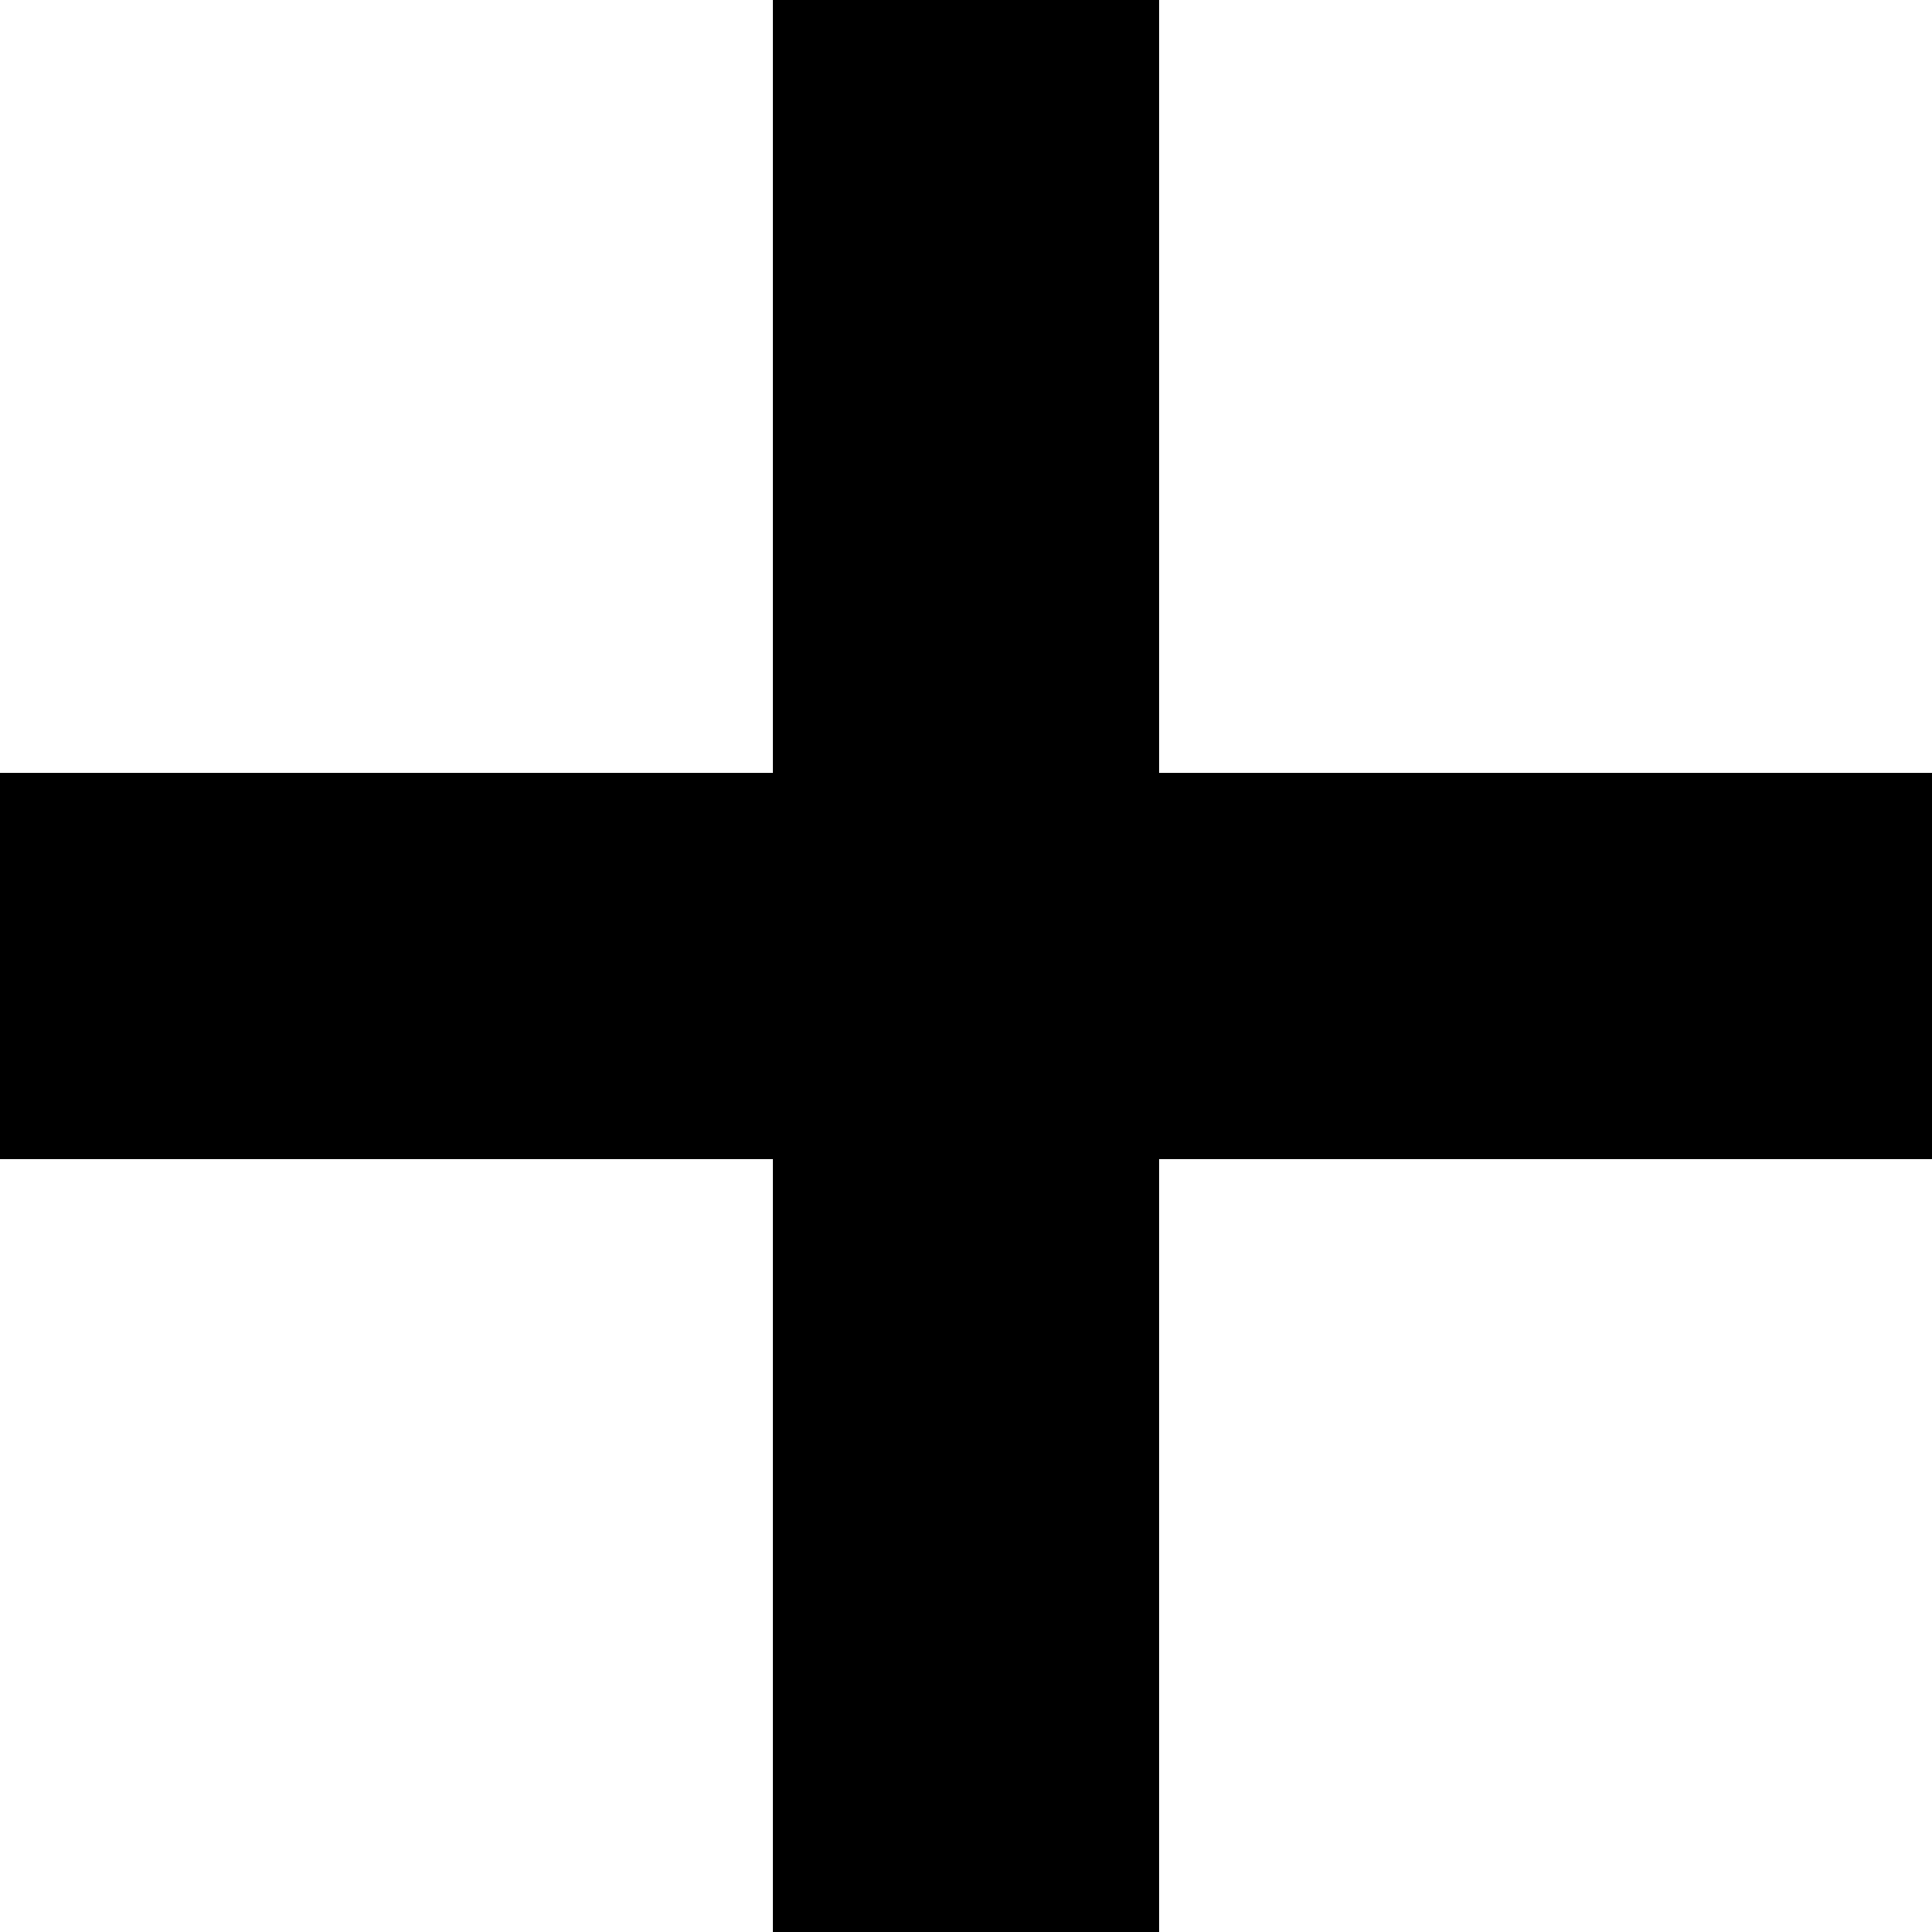
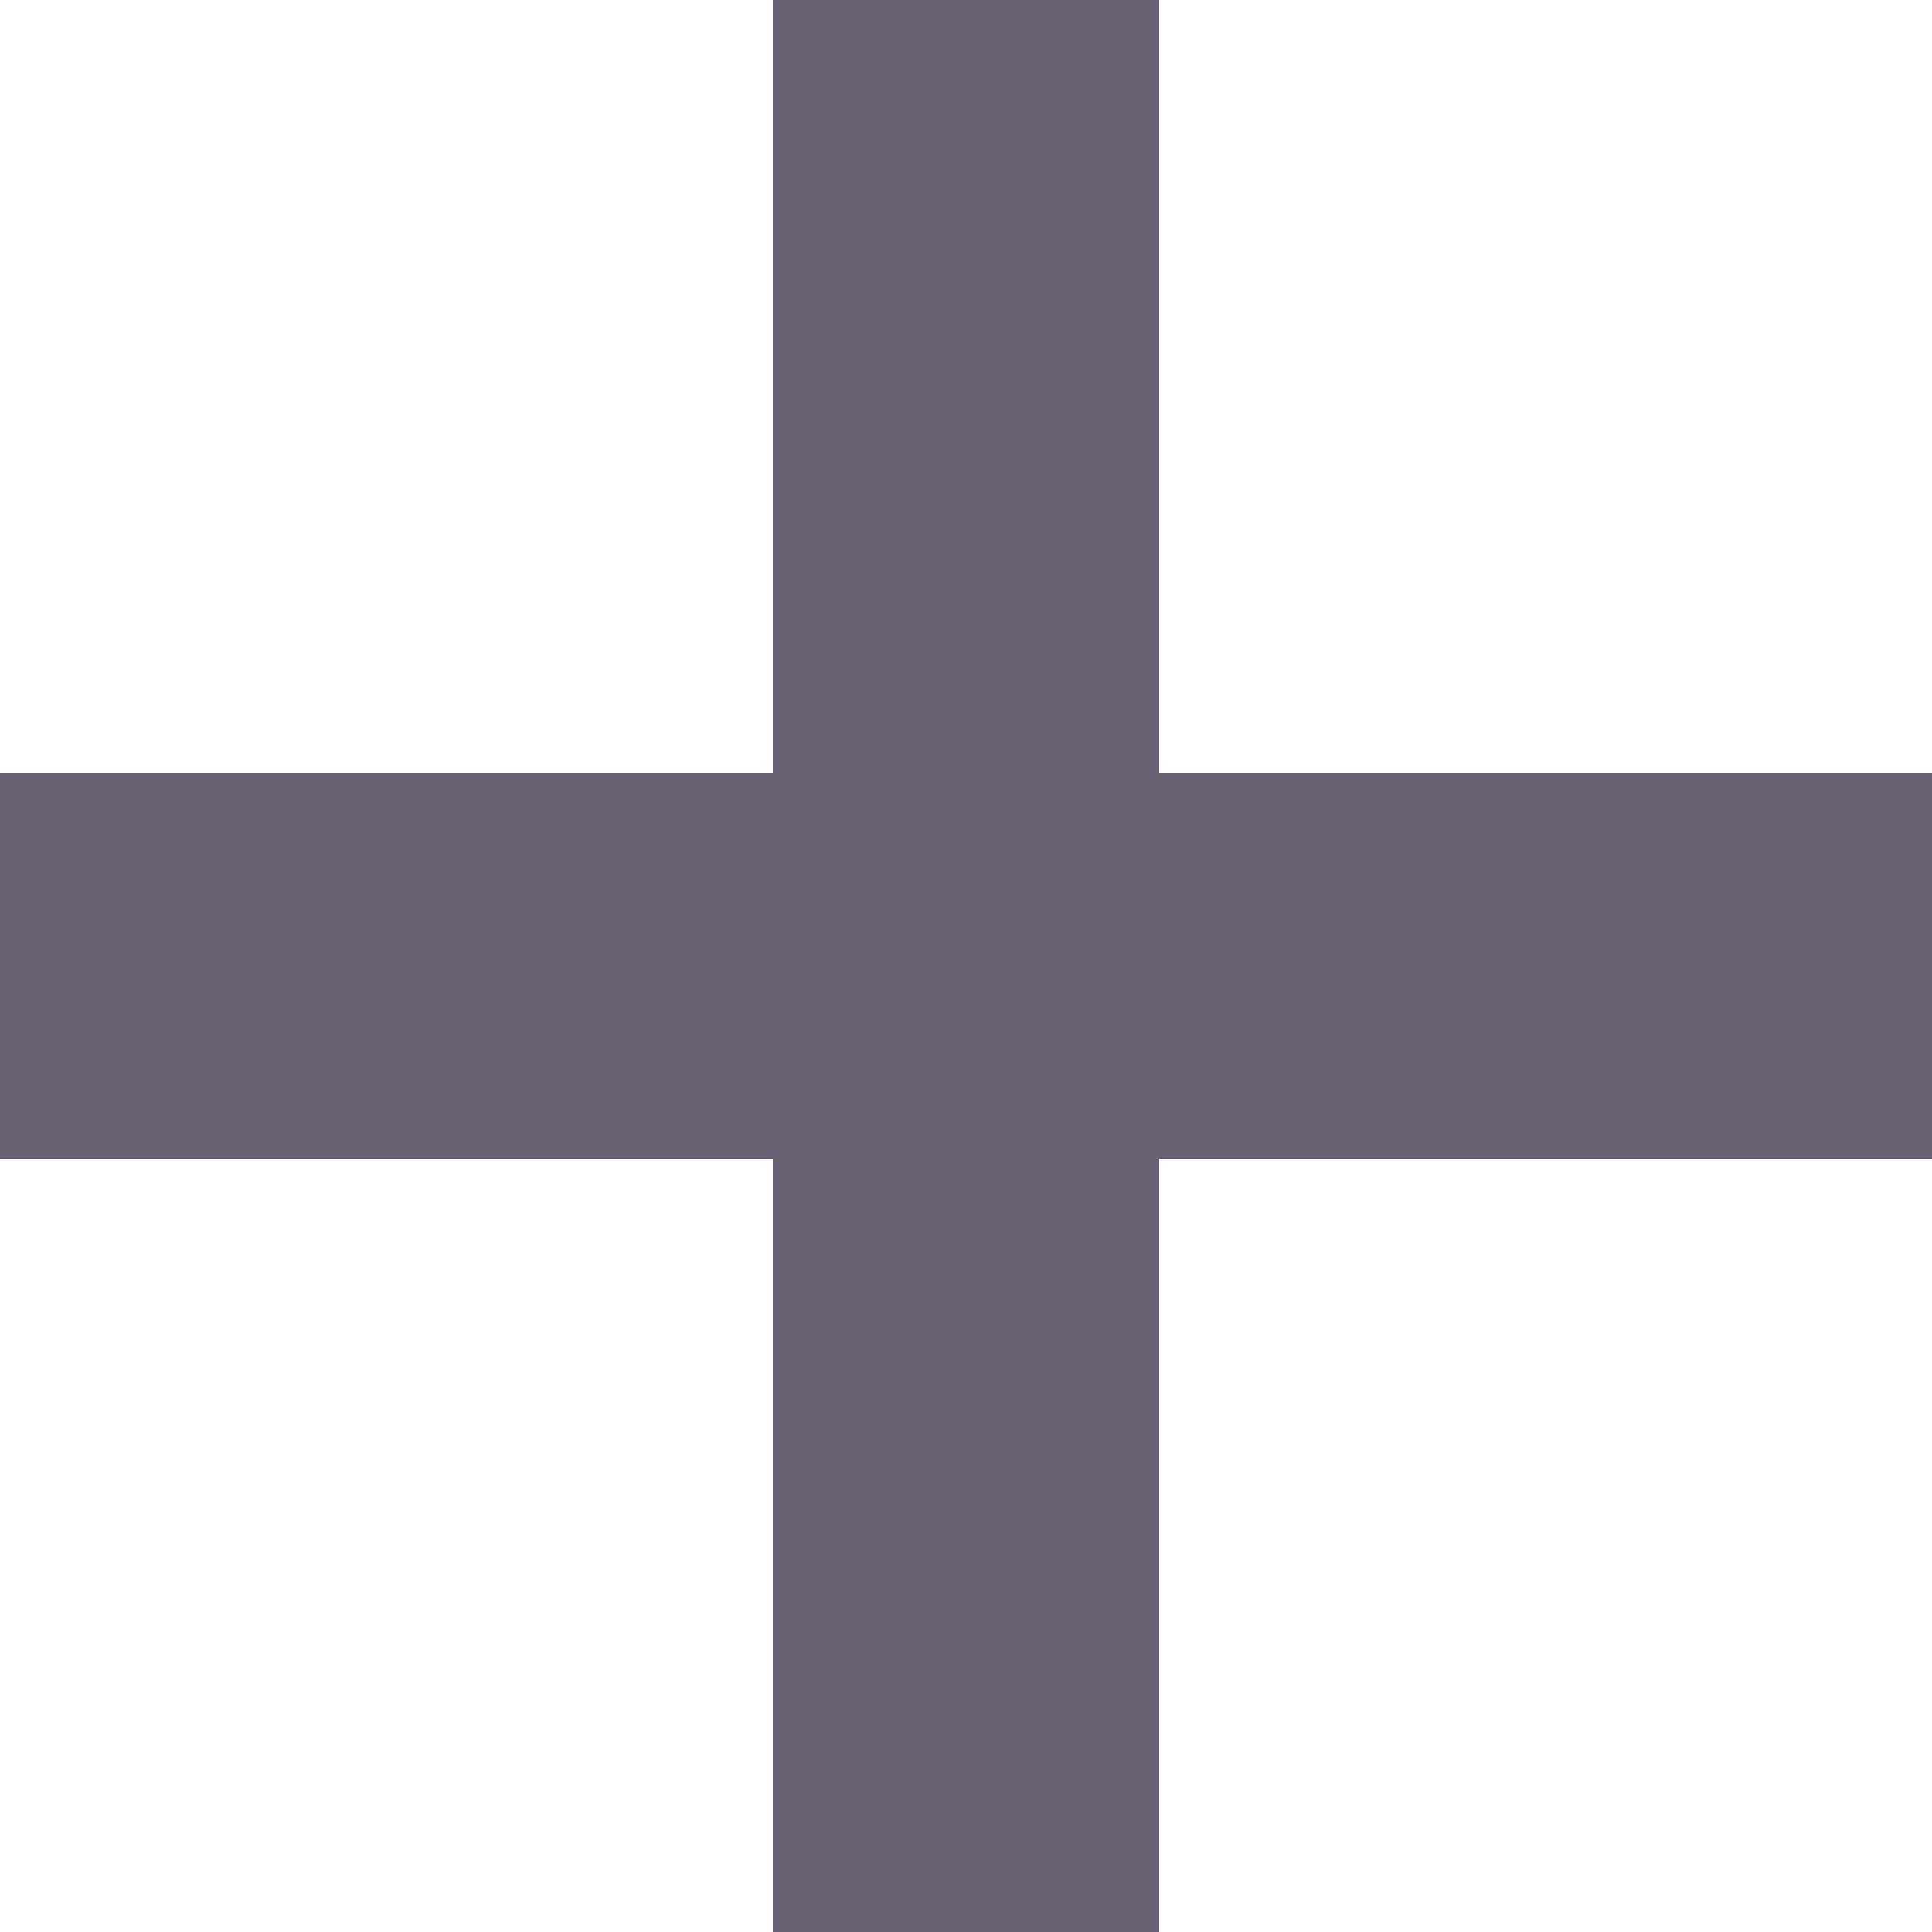
<svg xmlns="http://www.w3.org/2000/svg" width="10" height="10" viewBox="0 0 10 10">
-   <path fill-rule="evenodd" d="M6 4V0H4v4H0v2h4v4h2V6h4V4H6z" />
+   <path fill="#686274" fill-rule="evenodd" d="M6 4V0H4v4H0v2h4v4h2V6h4V4H6z" />
</svg>
